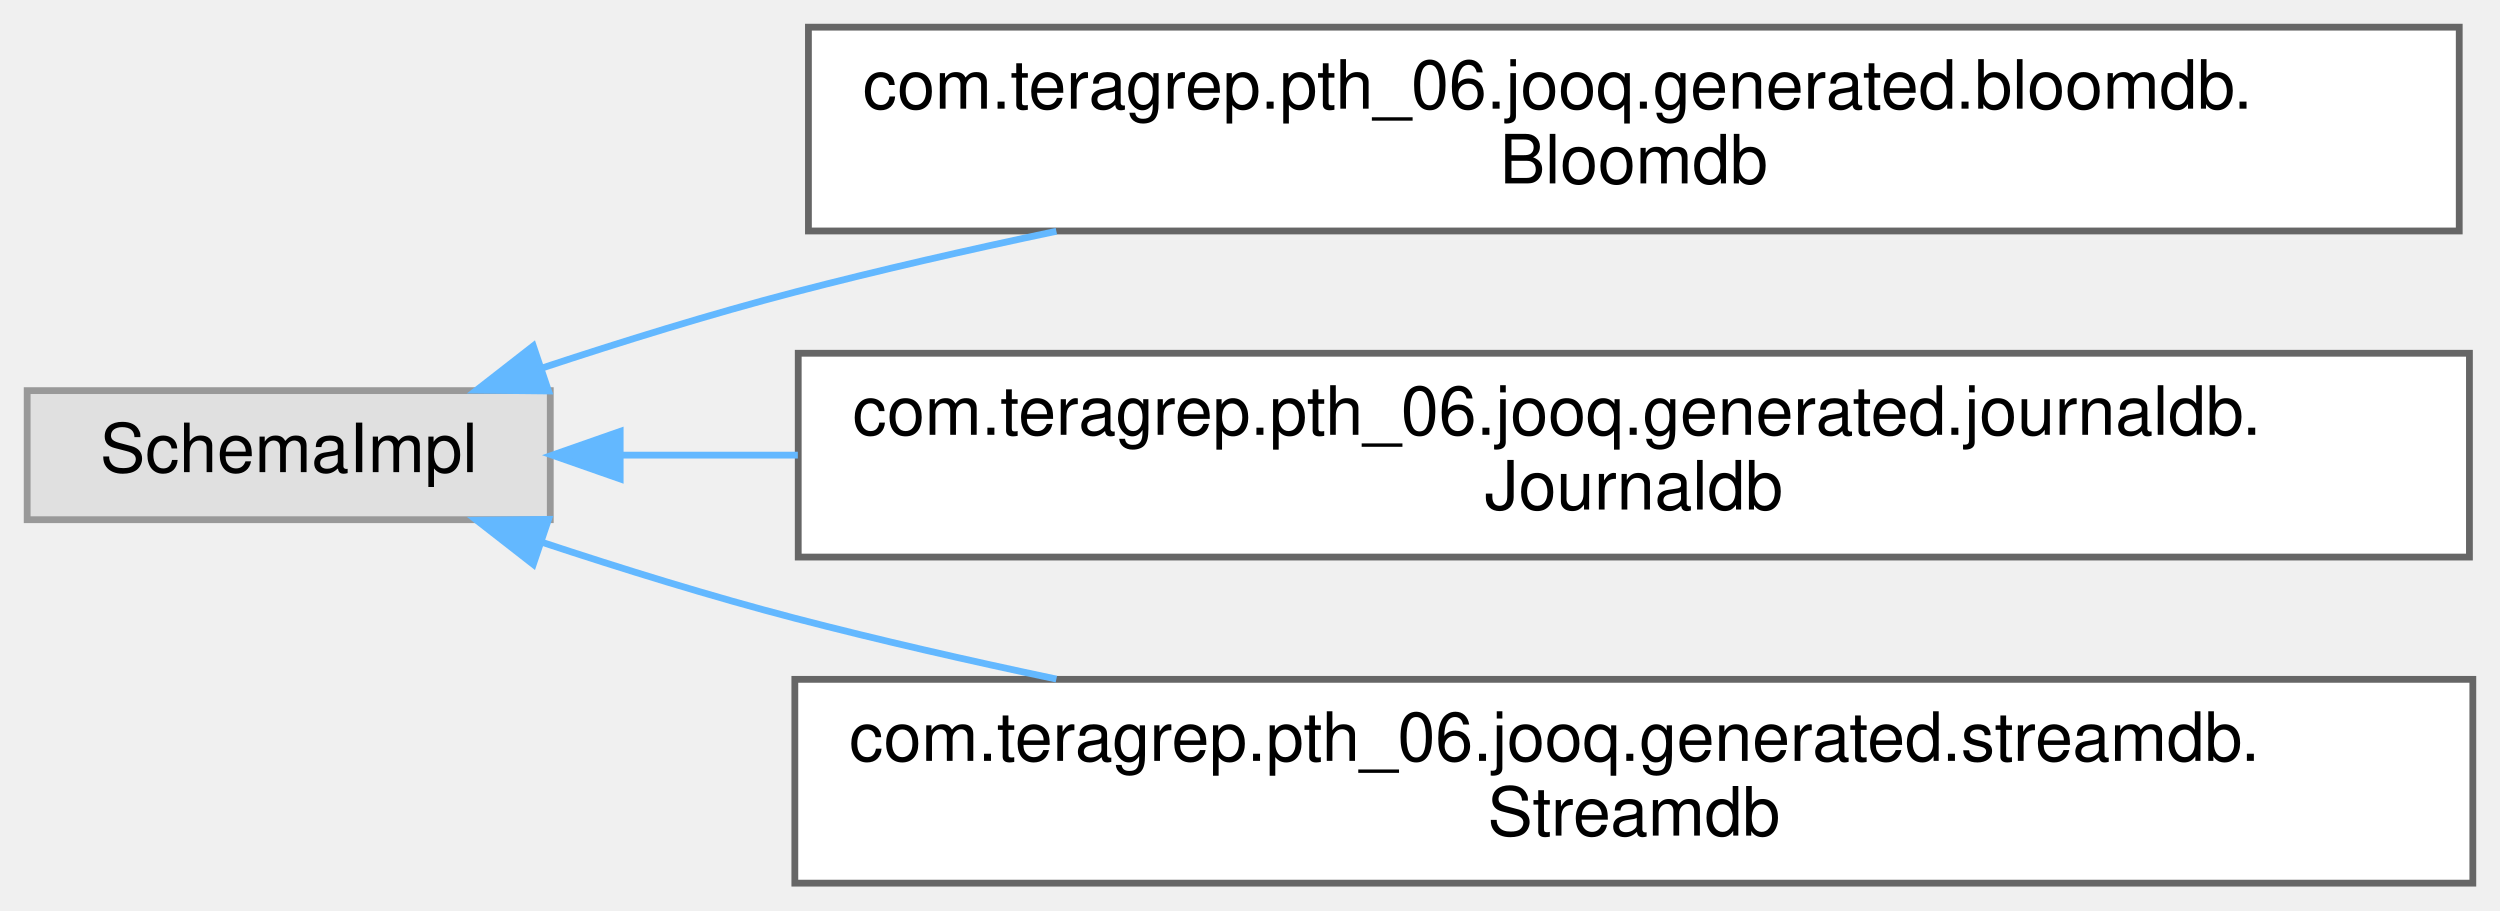
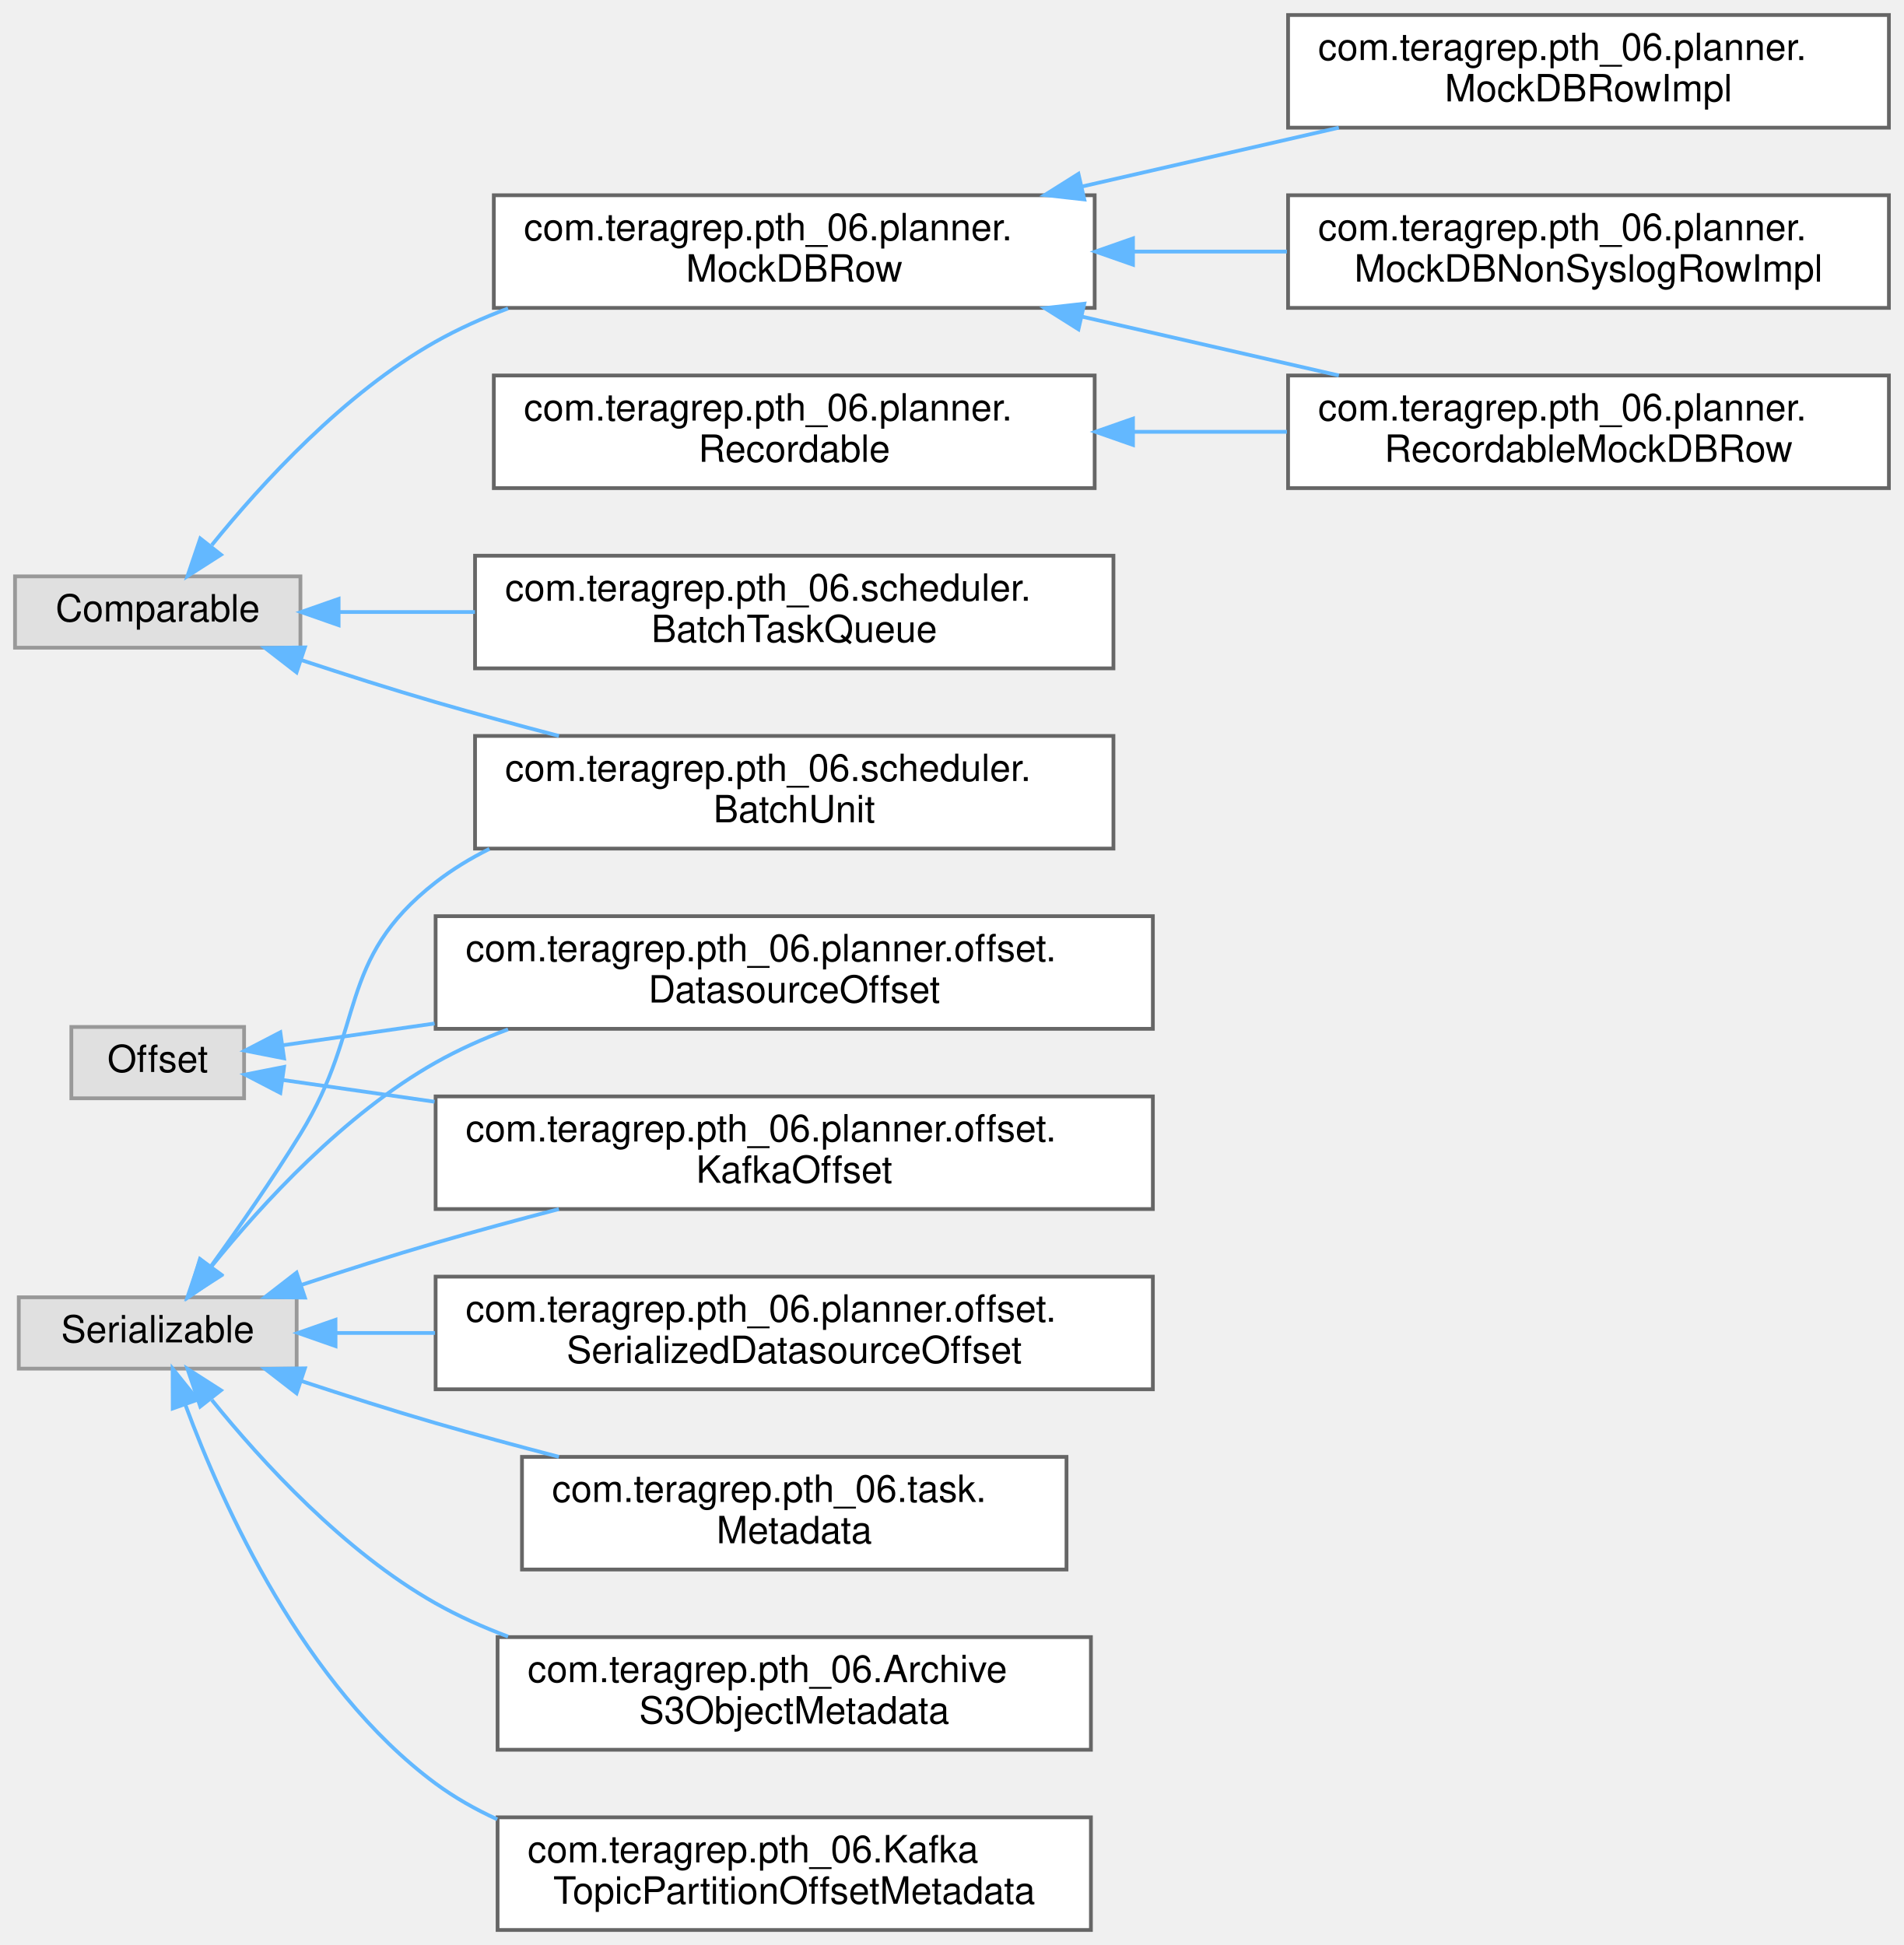
- <svg xmlns="http://www.w3.org/2000/svg" xmlns:xlink="http://www.w3.org/1999/xlink" width="368pt" height="134pt" viewBox="0.00 0.00 368.00 134.00">
-   <g id="graph0" class="graph" transform="scale(1 1) rotate(0) translate(4 130)">
+ <svg xmlns="http://www.w3.org/2000/svg" xmlns:xlink="http://www.w3.org/1999/xlink" width="507pt" height="518pt" viewBox="0.00 0.00 507.00 518.00">
+   <g id="graph0" class="graph" transform="scale(1 1) rotate(0) translate(4 514)">
    <g id="Node000000" class="node">
      <g id="a_Node000000">
        <a xlink:title=" ">
-           <polygon fill="#e0e0e0" stroke="#999999" points="77,-72.5 0,-72.5 0,-53.5 77,-53.5 77,-72.5" />
-           <text text-anchor="middle" x="38.5" y="-60.5" font-family="Helvetica,sans-Serif" font-size="10.00">SchemaImpl</text>
+           <polygon fill="#e0e0e0" stroke="#999999" points="76,-360.5 0,-360.5 0,-341.5 76,-341.5 76,-360.5" />
+           <text text-anchor="middle" x="38" y="-348.5" font-family="Helvetica,sans-Serif" font-size="10.00">Comparable</text>
        </a>
      </g>
    </g>
    <g id="Node000001" class="node">
      <g id="a_Node000001">
-         <a xlink:href="classcom_1_1teragrep_1_1pth__06_1_1jooq_1_1generated_1_1bloomdb_1_1Bloomdb.html" target="_top" xlink:title="This class is generated by jOOQ.">
-           <polygon fill="white" stroke="#666666" points="358,-126 115,-126 115,-96 358,-96 358,-126" />
-           <text text-anchor="start" x="123" y="-114" font-family="Helvetica,sans-Serif" font-size="10.00">com.teragrep.pth_06.jooq.generated.bloomdb.</text>
-           <text text-anchor="middle" x="236.5" y="-103" font-family="Helvetica,sans-Serif" font-size="10.00">Bloomdb</text>
-         </a>
-       </g>
-     </g>
-     <g id="edge90_Node000000_Node000001" class="edge">
-       <g id="a_edge90_Node000000_Node000001">
-         <a xlink:title=" ">
-           <path fill="none" stroke="#63b8ff" d="M75.68,-75.79C87.49,-79.7 100.72,-83.8 113,-87 125.37,-90.22 138.55,-93.23 151.5,-95.96" />
-           <polygon fill="#63b8ff" stroke="#63b8ff" points="76.74,-72.45 66.15,-72.57 74.5,-79.08 76.74,-72.45" />
+         <a xlink:href="interfacecom_1_1teragrep_1_1pth__06_1_1planner_1_1MockDBRow.html" target="_top" xlink:title=" ">
+           <polygon fill="white" stroke="#666666" points="287.5,-462 127.5,-462 127.5,-432 287.5,-432 287.5,-462" />
+           <text text-anchor="start" x="135.5" y="-450" font-family="Helvetica,sans-Serif" font-size="10.00">com.teragrep.pth_06.planner.</text>
+           <text text-anchor="middle" x="207.5" y="-439" font-family="Helvetica,sans-Serif" font-size="10.00">MockDBRow</text>
+         </a>
+       </g>
+     </g>
+     <g id="edge45_Node000000_Node000001" class="edge">
+       <g id="a_edge45_Node000000_Node000001">
+         <a xlink:title=" ">
+           <path fill="none" stroke="#63b8ff" d="M52.4,-368.83C65.73,-385.32 87.67,-409.27 112,-423 118.04,-426.41 124.58,-429.34 131.29,-431.86" />
+           <polygon fill="#63b8ff" stroke="#63b8ff" points="54.84,-366.27 45.92,-360.56 49.33,-370.59 54.84,-366.27" />
+         </a>
+       </g>
+     </g>
+     <g id="Node000006" class="node">
+       <g id="a_Node000006">
+         <a xlink:href="classcom_1_1teragrep_1_1pth__06_1_1scheduler_1_1BatchTaskQueue.html" target="_top" xlink:title=" ">
+           <polygon fill="white" stroke="#666666" points="292.5,-366 122.5,-366 122.5,-336 292.5,-336 292.5,-366" />
+           <text text-anchor="start" x="130.5" y="-354" font-family="Helvetica,sans-Serif" font-size="10.00">com.teragrep.pth_06.scheduler.</text>
+           <text text-anchor="middle" x="207.5" y="-343" font-family="Helvetica,sans-Serif" font-size="10.00">BatchTaskQueue</text>
+         </a>
+       </g>
+     </g>
+     <g id="edge49_Node000000_Node000006" class="edge">
+       <g id="a_edge49_Node000000_Node000006">
+         <a xlink:title=" ">
+           <path fill="none" stroke="#63b8ff" d="M86.24,-351C97.57,-351 110.02,-351 122.47,-351" />
+           <polygon fill="#63b8ff" stroke="#63b8ff" points="86.17,-347.5 76.17,-351 86.17,-354.5 86.17,-347.5" />
+         </a>
+       </g>
+     </g>
+     <g id="Node000007" class="node">
+       <g id="a_Node000007">
+         <a xlink:href="classcom_1_1teragrep_1_1pth__06_1_1scheduler_1_1BatchUnit.html" target="_top" xlink:title=" ">
+           <polygon fill="white" stroke="#666666" points="292.5,-318 122.5,-318 122.5,-288 292.5,-288 292.5,-318" />
+           <text text-anchor="start" x="130.5" y="-306" font-family="Helvetica,sans-Serif" font-size="10.00">com.teragrep.pth_06.scheduler.</text>
+           <text text-anchor="middle" x="207.5" y="-295" font-family="Helvetica,sans-Serif" font-size="10.00">BatchUnit</text>
+         </a>
+       </g>
+     </g>
+     <g id="edge50_Node000000_Node000007" class="edge">
+       <g id="a_edge50_Node000000_Node000007">
+         <a xlink:title=" ">
+           <path fill="none" stroke="#63b8ff" d="M76.26,-338.2C87.68,-334.43 100.31,-330.4 112,-327 122.56,-323.93 133.86,-320.87 144.83,-318.01" />
+           <polygon fill="#63b8ff" stroke="#63b8ff" points="74.97,-334.94 66.59,-341.43 77.19,-341.58 74.97,-334.94" />
        </a>
      </g>
    </g>
    <g id="Node000002" class="node">
      <g id="a_Node000002">
-         <a xlink:href="classcom_1_1teragrep_1_1pth__06_1_1jooq_1_1generated_1_1journaldb_1_1Journaldb.html" target="_top" xlink:title="This class is generated by jOOQ.">
-           <polygon fill="white" stroke="#666666" points="359.5,-78 113.5,-78 113.5,-48 359.5,-48 359.5,-78" />
-           <text text-anchor="start" x="121.5" y="-66" font-family="Helvetica,sans-Serif" font-size="10.00">com.teragrep.pth_06.jooq.generated.journaldb.</text>
-           <text text-anchor="middle" x="236.5" y="-55" font-family="Helvetica,sans-Serif" font-size="10.00">Journaldb</text>
-         </a>
-       </g>
-     </g>
-     <g id="edge91_Node000000_Node000002" class="edge">
-       <g id="a_edge91_Node000000_Node000002">
-         <a xlink:title=" ">
-           <path fill="none" stroke="#63b8ff" d="M87.3,-63C95.48,-63 104.32,-63 113.44,-63" />
-           <polygon fill="#63b8ff" stroke="#63b8ff" points="87.29,-59.5 77.29,-63 87.29,-66.5 87.29,-59.5" />
+         <a xlink:href="classcom_1_1teragrep_1_1pth__06_1_1planner_1_1MockDBNonSyslogRowImpl.html" target="_top" xlink:title="Wrapper around MockDBRow where isSyslog() returns false.">
+           <polygon fill="white" stroke="#666666" points="499,-462 339,-462 339,-432 499,-432 499,-462" />
+           <text text-anchor="start" x="347" y="-450" font-family="Helvetica,sans-Serif" font-size="10.00">com.teragrep.pth_06.planner.</text>
+           <text text-anchor="middle" x="419" y="-439" font-family="Helvetica,sans-Serif" font-size="10.00">MockDBNonSyslogRowImpl</text>
+         </a>
+       </g>
+     </g>
+     <g id="edge46_Node000001_Node000002" class="edge">
+       <g id="a_edge46_Node000001_Node000002">
+         <a xlink:title=" ">
+           <path fill="none" stroke="#63b8ff" d="M297.97,-447C311.5,-447 325.39,-447 338.69,-447" />
+           <polygon fill="#63b8ff" stroke="#63b8ff" points="297.7,-443.5 287.7,-447 297.7,-450.5 297.7,-443.5" />
        </a>
      </g>
    </g>
    <g id="Node000003" class="node">
      <g id="a_Node000003">
-         <a xlink:href="classcom_1_1teragrep_1_1pth__06_1_1jooq_1_1generated_1_1streamdb_1_1Streamdb.html" target="_top" xlink:title="This class is generated by jOOQ.">
-           <polygon fill="white" stroke="#666666" points="360,-30 113,-30 113,0 360,0 360,-30" />
-           <text text-anchor="start" x="121" y="-18" font-family="Helvetica,sans-Serif" font-size="10.00">com.teragrep.pth_06.jooq.generated.streamdb.</text>
-           <text text-anchor="middle" x="236.5" y="-7" font-family="Helvetica,sans-Serif" font-size="10.00">Streamdb</text>
-         </a>
-       </g>
-     </g>
-     <g id="edge92_Node000000_Node000003" class="edge">
-       <g id="a_edge92_Node000000_Node000003">
-         <a xlink:title=" ">
-           <path fill="none" stroke="#63b8ff" d="M75.68,-50.21C87.49,-46.3 100.72,-42.2 113,-39 125.37,-35.78 138.55,-32.77 151.5,-30.04" />
-           <polygon fill="#63b8ff" stroke="#63b8ff" points="74.5,-46.92 66.15,-53.43 76.74,-53.55 74.5,-46.92" />
+         <a xlink:href="classcom_1_1teragrep_1_1pth__06_1_1planner_1_1MockDBRowImpl.html" target="_top" xlink:title=" ">
+           <polygon fill="white" stroke="#666666" points="499,-510 339,-510 339,-480 499,-480 499,-510" />
+           <text text-anchor="start" x="347" y="-498" font-family="Helvetica,sans-Serif" font-size="10.00">com.teragrep.pth_06.planner.</text>
+           <text text-anchor="middle" x="419" y="-487" font-family="Helvetica,sans-Serif" font-size="10.00">MockDBRowImpl</text>
+         </a>
+       </g>
+     </g>
+     <g id="edge47_Node000001_Node000003" class="edge">
+       <g id="a_edge47_Node000001_Node000003">
+         <a xlink:title=" ">
+           <path fill="none" stroke="#63b8ff" d="M284.02,-464.3C306.44,-469.44 330.8,-475.02 352.52,-480" />
+           <polygon fill="#63b8ff" stroke="#63b8ff" points="284.74,-460.88 274.21,-462.06 283.18,-467.7 284.74,-460.88" />
+         </a>
+       </g>
+     </g>
+     <g id="Node000004" class="node">
+       <g id="a_Node000004">
+         <a xlink:href="classcom_1_1teragrep_1_1pth__06_1_1planner_1_1RecordableMockDBRow.html" target="_top" xlink:title=" ">
+           <polygon fill="white" stroke="#666666" points="499,-414 339,-414 339,-384 499,-384 499,-414" />
+           <text text-anchor="start" x="347" y="-402" font-family="Helvetica,sans-Serif" font-size="10.00">com.teragrep.pth_06.planner.</text>
+           <text text-anchor="middle" x="419" y="-391" font-family="Helvetica,sans-Serif" font-size="10.00">RecordableMockDBRow</text>
+         </a>
+       </g>
+     </g>
+     <g id="edge48_Node000001_Node000004" class="edge">
+       <g id="a_edge48_Node000001_Node000004">
+         <a xlink:title=" ">
+           <path fill="none" stroke="#63b8ff" d="M284.02,-429.7C306.44,-424.56 330.8,-418.98 352.52,-414" />
+           <polygon fill="#63b8ff" stroke="#63b8ff" points="283.18,-426.3 274.21,-431.94 284.74,-433.12 283.18,-426.3" />
+         </a>
+       </g>
+     </g>
+     <g id="Node000012" class="node">
+       <g id="a_Node000012">
+         <a xlink:title=" ">
+           <polygon fill="#e0e0e0" stroke="#999999" points="61,-240.5 15,-240.5 15,-221.5 61,-221.5 61,-240.5" />
+           <text text-anchor="middle" x="38" y="-228.5" font-family="Helvetica,sans-Serif" font-size="10.00">Offset</text>
+         </a>
+       </g>
+     </g>
+     <g id="Node000011" class="node">
+       <g id="a_Node000011">
+         <a xlink:href="classcom_1_1teragrep_1_1pth__06_1_1planner_1_1offset_1_1DatasourceOffset.html" target="_top" xlink:title=" ">
+           <polygon fill="white" stroke="#666666" points="303,-270 112,-270 112,-240 303,-240 303,-270" />
+           <text text-anchor="start" x="120" y="-258" font-family="Helvetica,sans-Serif" font-size="10.00">com.teragrep.pth_06.planner.offset.</text>
+           <text text-anchor="middle" x="207.5" y="-247" font-family="Helvetica,sans-Serif" font-size="10.00">DatasourceOffset</text>
+         </a>
+       </g>
+     </g>
+     <g id="edge51_Node000012_Node000011" class="edge">
+       <g id="a_edge51_Node000012_Node000011">
+         <a xlink:title=" ">
+           <path fill="none" stroke="#63b8ff" d="M71.42,-235.64C83.23,-237.34 97.26,-239.35 111.73,-241.42" />
+           <polygon fill="#63b8ff" stroke="#63b8ff" points="71.64,-232.14 61.24,-234.19 70.65,-239.07 71.64,-232.14" />
+         </a>
+       </g>
+     </g>
+     <g id="Node000013" class="node">
+       <g id="a_Node000013">
+         <a xlink:href="classcom_1_1teragrep_1_1pth__06_1_1planner_1_1offset_1_1KafkaOffset.html" target="_top" xlink:title=" ">
+           <polygon fill="white" stroke="#666666" points="303,-222 112,-222 112,-192 303,-192 303,-222" />
+           <text text-anchor="start" x="120" y="-210" font-family="Helvetica,sans-Serif" font-size="10.00">com.teragrep.pth_06.planner.offset.</text>
+           <text text-anchor="middle" x="207.5" y="-199" font-family="Helvetica,sans-Serif" font-size="10.00">KafkaOffset</text>
+         </a>
+       </g>
+     </g>
+     <g id="edge52_Node000012_Node000013" class="edge">
+       <g id="a_edge52_Node000012_Node000013">
+         <a xlink:title=" ">
+           <path fill="none" stroke="#63b8ff" d="M71.42,-226.36C83.23,-224.66 97.26,-222.65 111.73,-220.58" />
+           <polygon fill="#63b8ff" stroke="#63b8ff" points="70.65,-222.93 61.24,-227.81 71.64,-229.86 70.65,-222.93" />
+         </a>
+       </g>
+     </g>
+     <g id="Node000005" class="node">
+       <g id="a_Node000005">
+         <a xlink:href="interfacecom_1_1teragrep_1_1pth__06_1_1planner_1_1Recordable.html" target="_top" xlink:title=" ">
+           <polygon fill="white" stroke="#666666" points="287.5,-414 127.5,-414 127.5,-384 287.5,-384 287.5,-414" />
+           <text text-anchor="start" x="135.5" y="-402" font-family="Helvetica,sans-Serif" font-size="10.00">com.teragrep.pth_06.planner.</text>
+           <text text-anchor="middle" x="207.5" y="-391" font-family="Helvetica,sans-Serif" font-size="10.00">Recordable</text>
+         </a>
+       </g>
+     </g>
+     <g id="edge53_Node000005_Node000004" class="edge">
+       <g id="a_edge53_Node000005_Node000004">
+         <a xlink:title=" ">
+           <path fill="none" stroke="#63b8ff" d="M297.97,-399C311.5,-399 325.39,-399 338.69,-399" />
+           <polygon fill="#63b8ff" stroke="#63b8ff" points="297.7,-395.5 287.7,-399 297.7,-402.5 297.7,-395.5" />
+         </a>
+       </g>
+     </g>
+     <g id="Node000008" class="node">
+       <g id="a_Node000008">
+         <a xlink:title=" ">
+           <polygon fill="#e0e0e0" stroke="#999999" points="75,-168.5 1,-168.5 1,-149.5 75,-149.5 75,-168.5" />
+           <text text-anchor="middle" x="38" y="-156.5" font-family="Helvetica,sans-Serif" font-size="10.00">Serializable</text>
+         </a>
+       </g>
+     </g>
+     <g id="edge59_Node000008_Node000007" class="edge">
+       <g id="a_edge59_Node000008_Node000007">
+         <a xlink:title=" ">
+           <path fill="none" stroke="#63b8ff" d="M52.28,-176.91C59.58,-187.02 68.62,-200 76,-212 93.71,-240.8 85.36,-258.19 112,-279 116.4,-282.44 121.24,-285.39 126.33,-287.92" />
+           <polygon fill="#63b8ff" stroke="#63b8ff" points="54.89,-174.55 46.17,-168.54 49.24,-178.68 54.89,-174.55" />
+         </a>
+       </g>
+     </g>
+     <g id="edge56_Node000008_Node000011" class="edge">
+       <g id="a_edge56_Node000008_Node000011">
+         <a xlink:title=" ">
+           <path fill="none" stroke="#63b8ff" d="M52.4,-176.83C65.73,-193.32 87.67,-217.27 112,-231 118.04,-234.41 124.58,-237.34 131.29,-239.86" />
+           <polygon fill="#63b8ff" stroke="#63b8ff" points="54.84,-174.27 45.92,-168.56 49.33,-178.59 54.84,-174.27" />
+         </a>
+       </g>
+     </g>
+     <g id="edge57_Node000008_Node000013" class="edge">
+       <g id="a_edge57_Node000008_Node000013">
+         <a xlink:title=" ">
+           <path fill="none" stroke="#63b8ff" d="M76.26,-171.8C87.68,-175.57 100.31,-179.6 112,-183 122.56,-186.07 133.86,-189.13 144.83,-191.99" />
+           <polygon fill="#63b8ff" stroke="#63b8ff" points="77.19,-168.42 66.59,-168.57 74.97,-175.06 77.19,-168.42" />
+         </a>
+       </g>
+     </g>
+     <g id="Node000009" class="node">
+       <g id="a_Node000009">
+         <a xlink:href="classcom_1_1teragrep_1_1pth__06_1_1ArchiveS3ObjectMetadata.html" target="_top" xlink:title=" ">
+           <polygon fill="white" stroke="#666666" points="286.5,-78 128.5,-78 128.5,-48 286.5,-48 286.5,-78" />
+           <text text-anchor="start" x="136.5" y="-66" font-family="Helvetica,sans-Serif" font-size="10.00">com.teragrep.pth_06.Archive</text>
+           <text text-anchor="middle" x="207.5" y="-55" font-family="Helvetica,sans-Serif" font-size="10.00">S3ObjectMetadata</text>
+         </a>
+       </g>
+     </g>
+     <g id="edge54_Node000008_Node000009" class="edge">
+       <g id="a_edge54_Node000008_Node000009">
+         <a xlink:title=" ">
+           <path fill="none" stroke="#63b8ff" d="M52.4,-141.17C65.73,-124.68 87.67,-100.73 112,-87 118.04,-83.59 124.58,-80.66 131.29,-78.14" />
+           <polygon fill="#63b8ff" stroke="#63b8ff" points="49.33,-139.41 45.92,-149.44 54.84,-143.73 49.33,-139.41" />
+         </a>
+       </g>
+     </g>
+     <g id="Node000010" class="node">
+       <g id="a_Node000010">
+         <a xlink:href="classcom_1_1teragrep_1_1pth__06_1_1KafkaTopicPartitionOffsetMetadata.html" target="_top" xlink:title=" ">
+           <polygon fill="white" stroke="#666666" points="286.5,-30 128.5,-30 128.5,0 286.5,0 286.5,-30" />
+           <text text-anchor="start" x="136.5" y="-18" font-family="Helvetica,sans-Serif" font-size="10.00">com.teragrep.pth_06.Kafka</text>
+           <text text-anchor="middle" x="207.5" y="-7" font-family="Helvetica,sans-Serif" font-size="10.00">TopicPartitionOffsetMetadata</text>
+         </a>
+       </g>
+     </g>
+     <g id="edge55_Node000008_Node000010" class="edge">
+       <g id="a_edge55_Node000008_Node000010">
+         <a xlink:title=" ">
+           <path fill="none" stroke="#63b8ff" d="M45.41,-139.74C55.33,-112.96 77.01,-64.86 112,-39 117.04,-35.28 122.59,-32.13 128.41,-29.47" />
+           <polygon fill="#63b8ff" stroke="#63b8ff" points="42,-138.89 41.97,-149.48 48.6,-141.22 42,-138.89" />
+         </a>
+       </g>
+     </g>
+     <g id="Node000014" class="node">
+       <g id="a_Node000014">
+         <a xlink:href="classcom_1_1teragrep_1_1pth__06_1_1planner_1_1offset_1_1SerializedDatasourceOffset.html" target="_top" xlink:title=" ">
+           <polygon fill="white" stroke="#666666" points="303,-174 112,-174 112,-144 303,-144 303,-174" />
+           <text text-anchor="start" x="120" y="-162" font-family="Helvetica,sans-Serif" font-size="10.00">com.teragrep.pth_06.planner.offset.</text>
+           <text text-anchor="middle" x="207.5" y="-151" font-family="Helvetica,sans-Serif" font-size="10.00">SerializedDatasourceOffset</text>
+         </a>
+       </g>
+     </g>
+     <g id="edge58_Node000008_Node000014" class="edge">
+       <g id="a_edge58_Node000008_Node000014">
+         <a xlink:title=" ">
+           <path fill="none" stroke="#63b8ff" d="M85.51,-159C93.82,-159 102.74,-159 111.84,-159" />
+           <polygon fill="#63b8ff" stroke="#63b8ff" points="85.35,-155.5 75.35,-159 85.34,-162.5 85.35,-155.5" />
+         </a>
+       </g>
+     </g>
+     <g id="Node000015" class="node">
+       <g id="a_Node000015">
+         <a xlink:href="classcom_1_1teragrep_1_1pth__06_1_1task_1_1Metadata.html" target="_top" xlink:title=" ">
+           <polygon fill="white" stroke="#666666" points="280,-126 135,-126 135,-96 280,-96 280,-126" />
+           <text text-anchor="start" x="143" y="-114" font-family="Helvetica,sans-Serif" font-size="10.00">com.teragrep.pth_06.task.</text>
+           <text text-anchor="middle" x="207.5" y="-103" font-family="Helvetica,sans-Serif" font-size="10.00">Metadata</text>
+         </a>
+       </g>
+     </g>
+     <g id="edge60_Node000008_Node000015" class="edge">
+       <g id="a_edge60_Node000008_Node000015">
+         <a xlink:title=" ">
+           <path fill="none" stroke="#63b8ff" d="M76.26,-146.2C87.68,-142.43 100.31,-138.4 112,-135 122.56,-131.93 133.86,-128.87 144.83,-126.01" />
+           <polygon fill="#63b8ff" stroke="#63b8ff" points="74.97,-142.94 66.59,-149.43 77.19,-149.58 74.97,-142.94" />
        </a>
      </g>
    </g>
  </g>
</svg>
